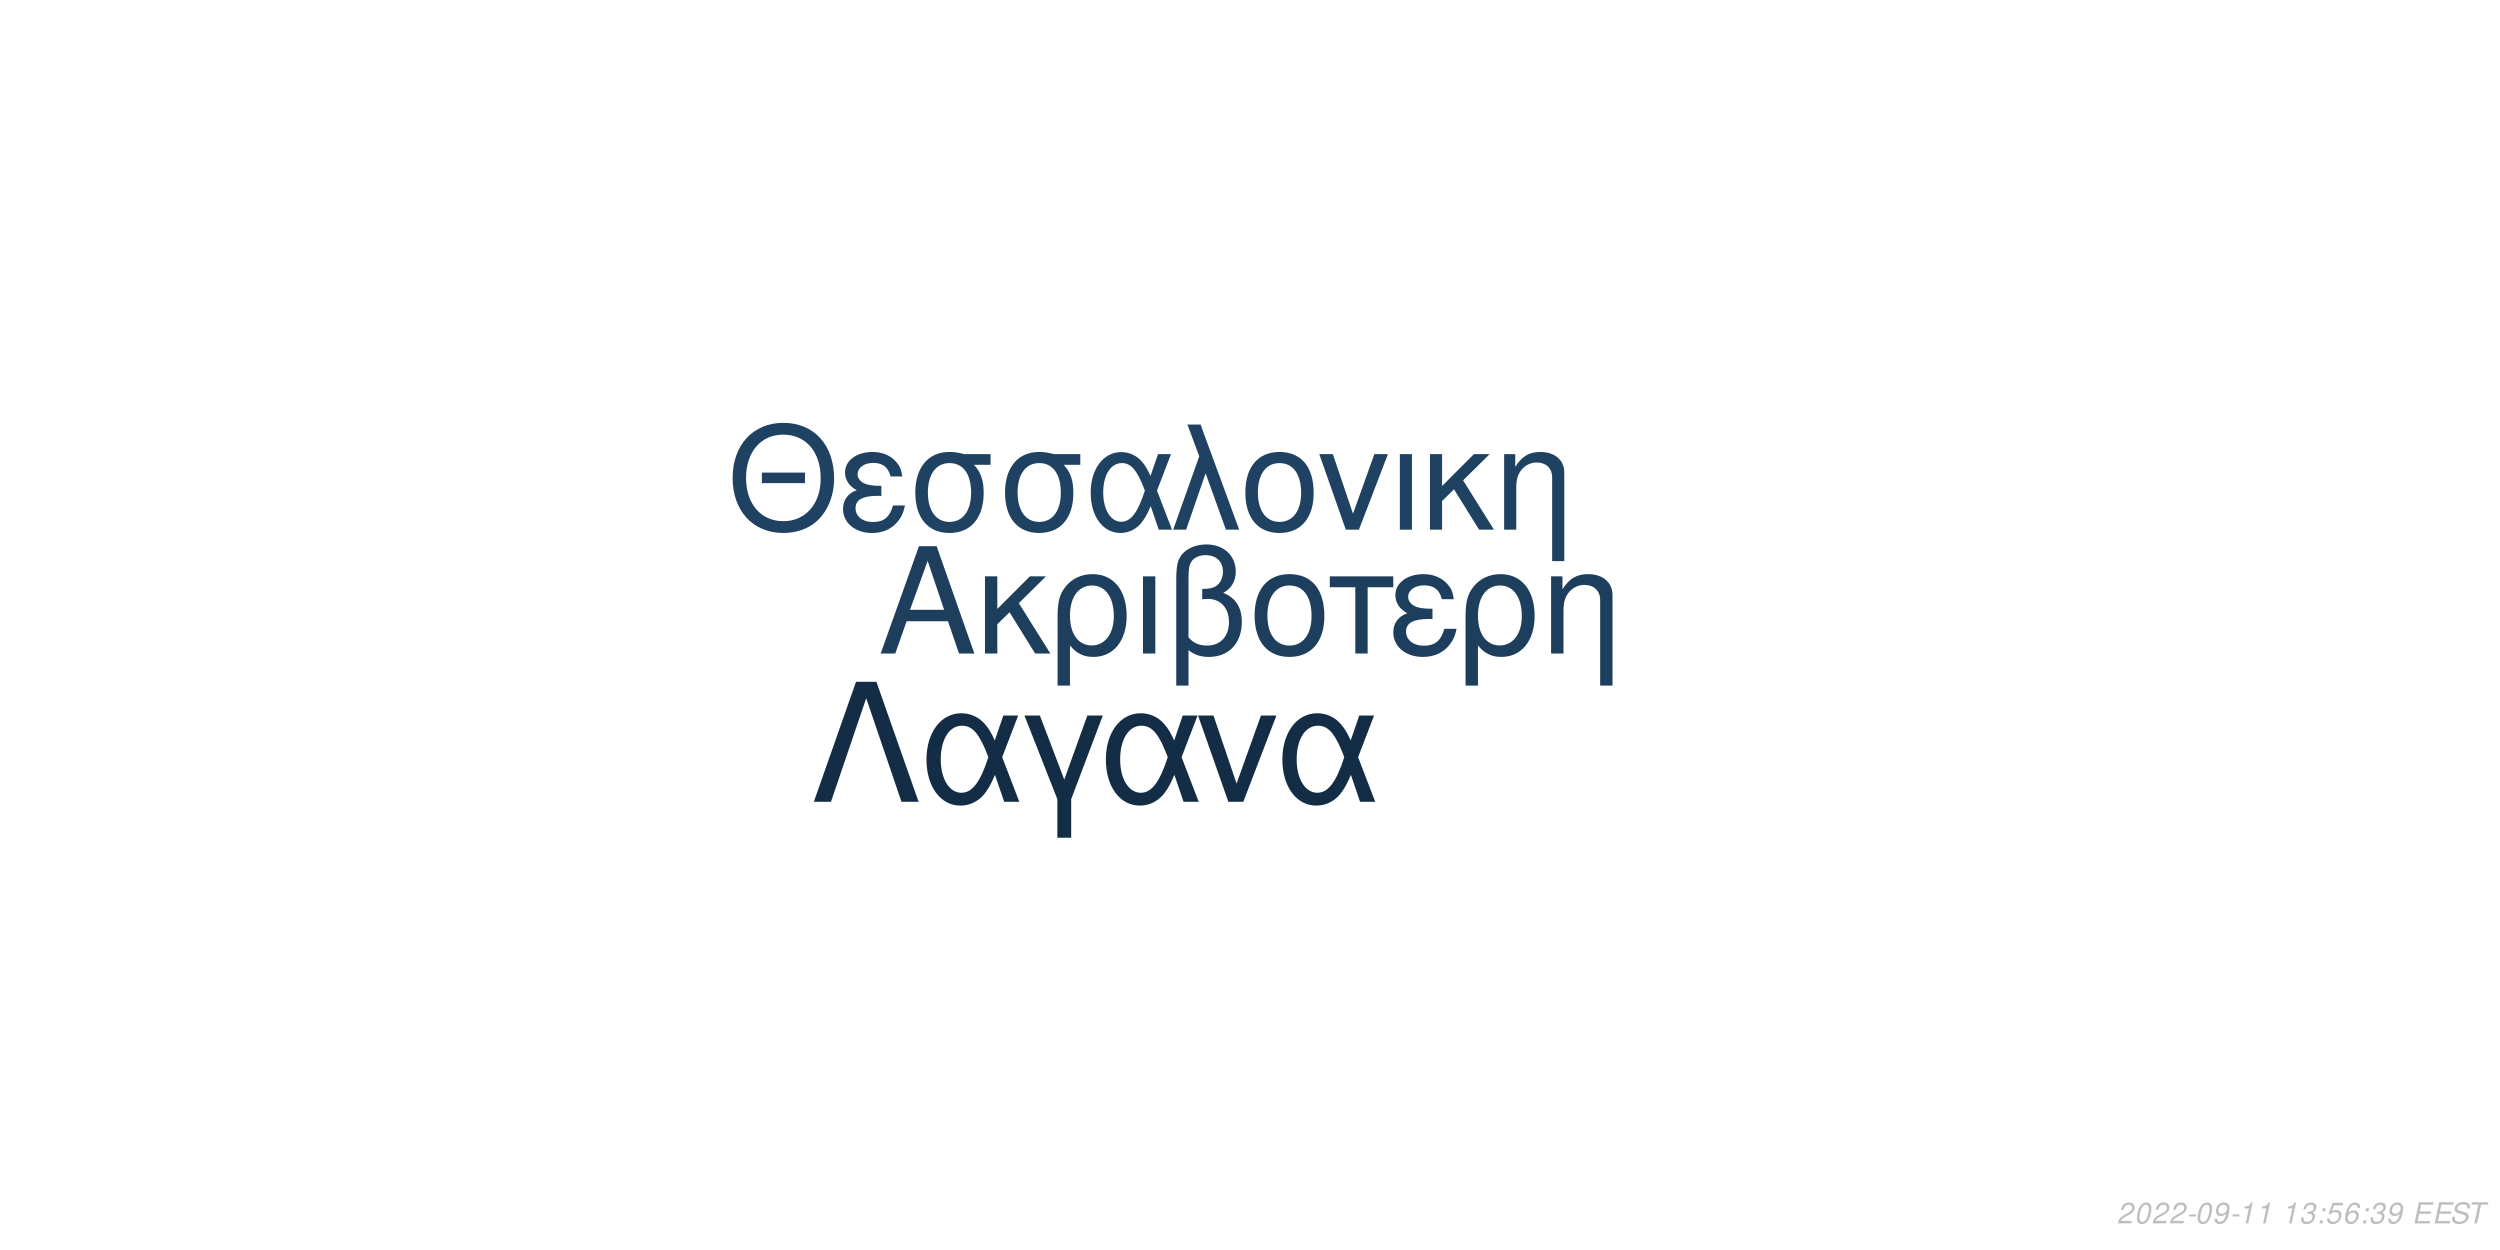
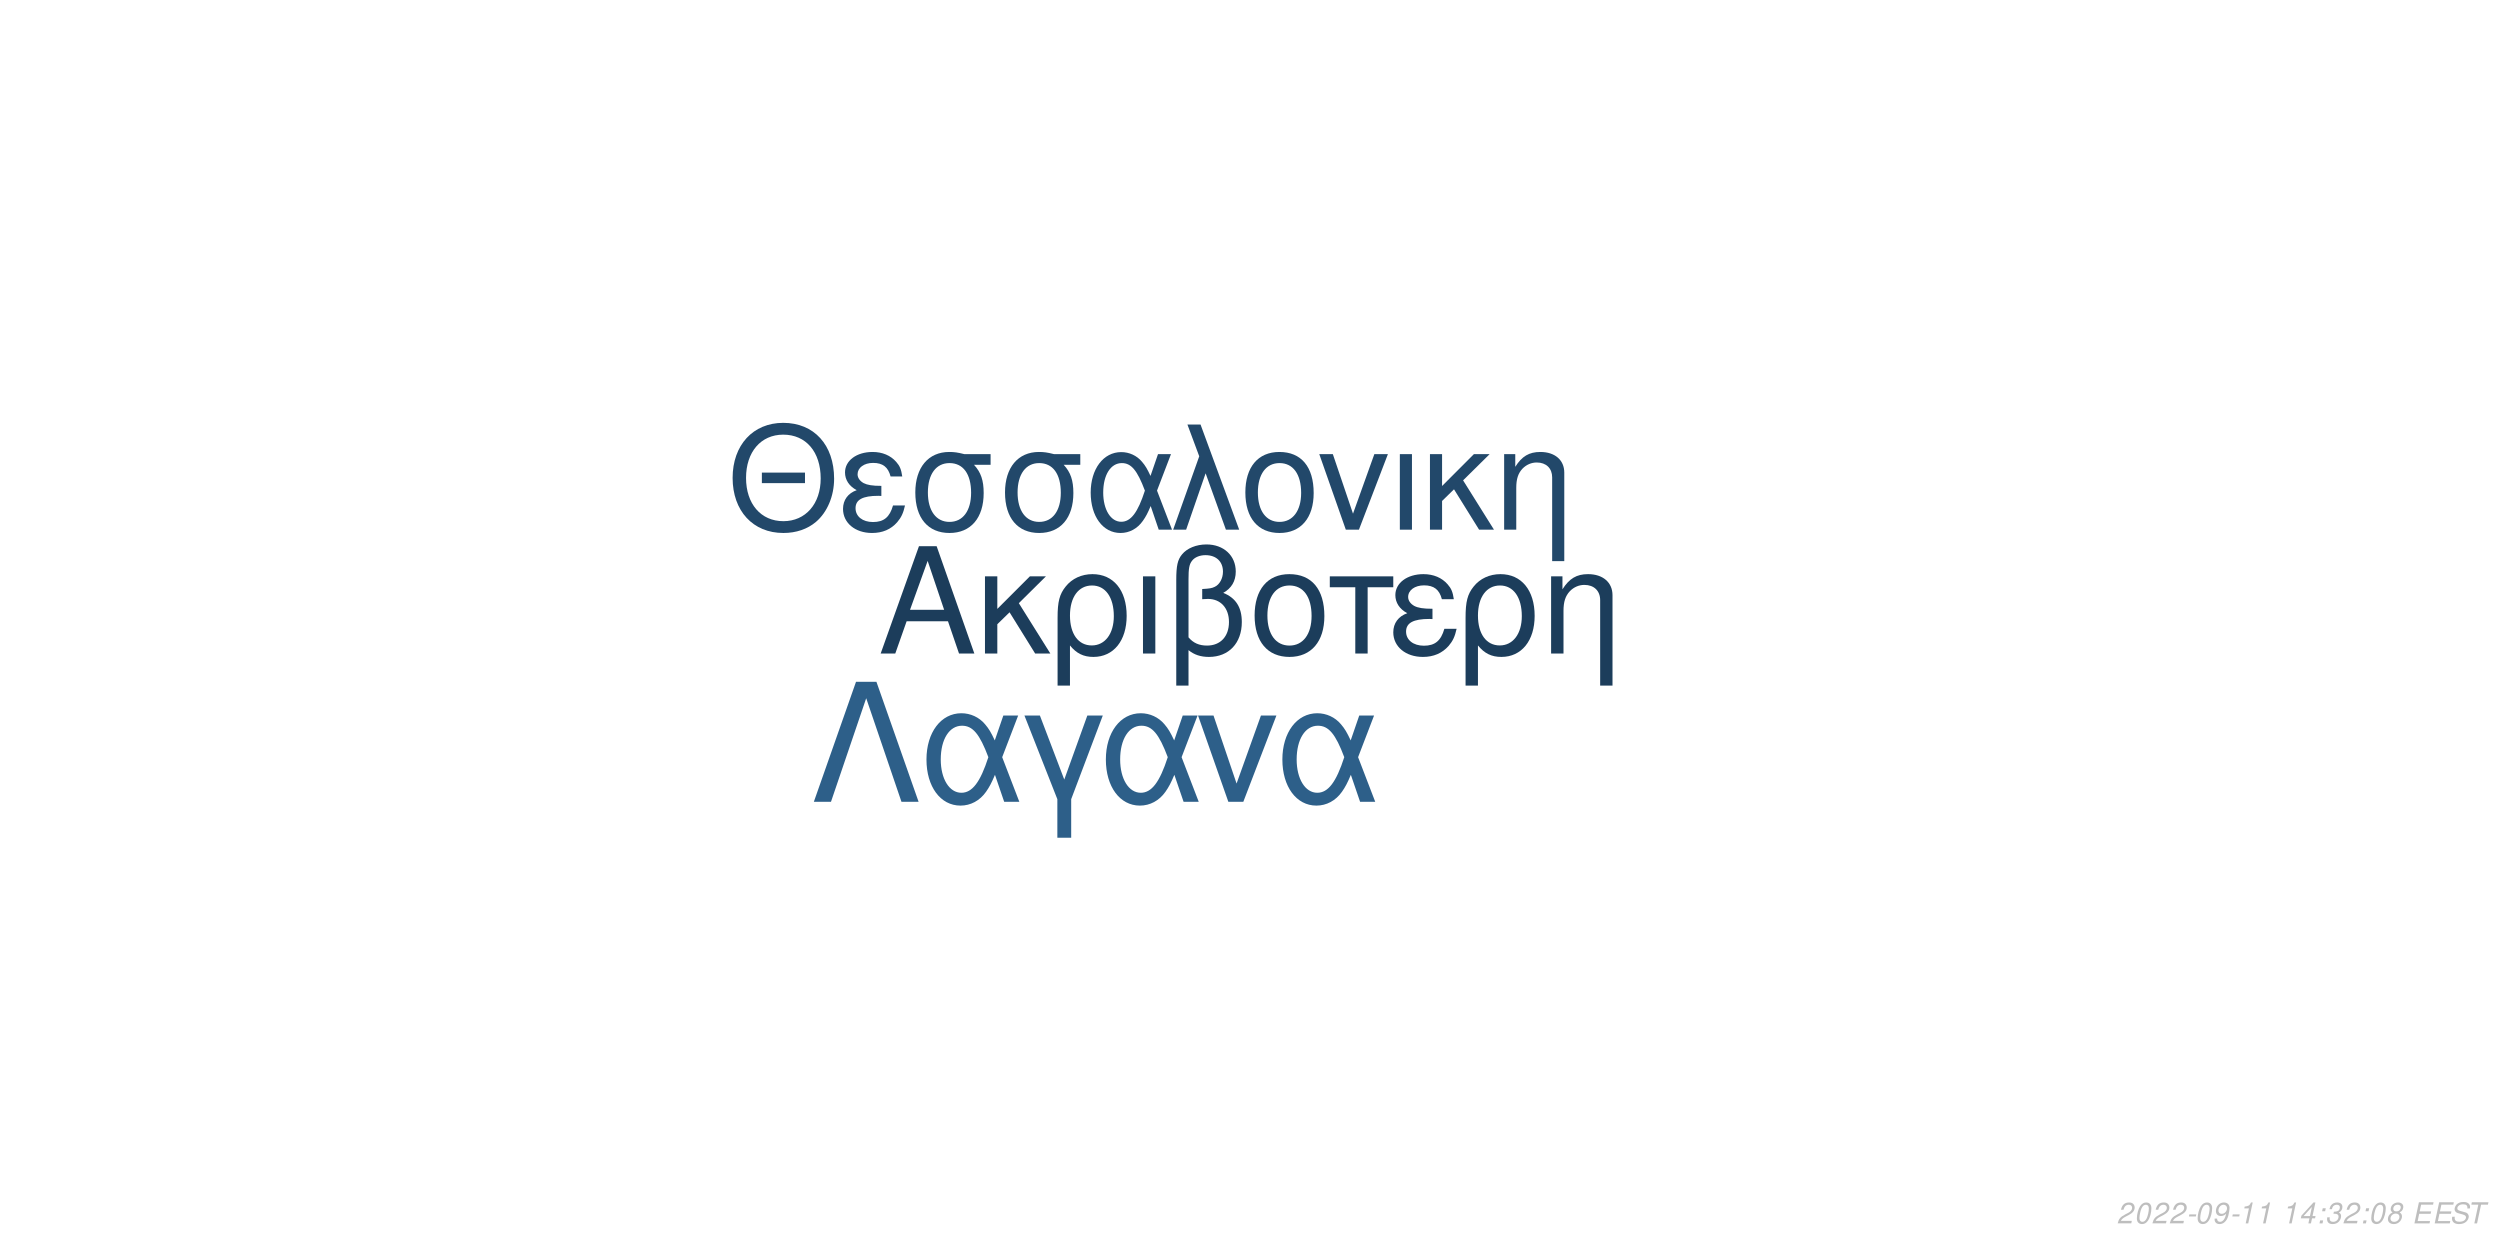
<svg xmlns="http://www.w3.org/2000/svg" xmlns:xlink="http://www.w3.org/1999/xlink" width="864pt" height="432pt" viewBox="0 0 864 432" version="1.1">
  <defs>
    <g>
      <symbol overflow="visible" id="glyph0-0">
        <path style="stroke:none;" d="" />
      </symbol>
      <symbol overflow="visible" id="glyph0-1">
        <path style="stroke:none;" d="M 24.125 -11.141 L 27.938 0 L 33.234 0 L 20.203 -37.094 L 14.094 -37.094 L 0.859 0 L 5.906 0 L 9.828 -11.141 Z M 22.797 -15.109 L 11 -15.109 L 17.094 -32.016 Z M 22.797 -15.109 " />
      </symbol>
      <symbol overflow="visible" id="glyph0-2">
        <path style="stroke:none;" d="M 7.172 -15.422 L 7.172 -26.672 L 2.906 -26.672 L 2.906 0 L 7.172 0 L 7.172 -10.125 L 11.406 -14.25 L 20.25 0 L 25.5 0 L 14.609 -17.406 L 23.969 -26.672 L 18.422 -26.672 Z M 7.172 -15.422 " />
      </symbol>
      <symbol overflow="visible" id="glyph0-3">
        <path style="stroke:none;" d="M 3 11.094 L 7.281 11.094 L 7.281 -2.797 C 9.516 -0.047 11.953 1.172 15.375 1.172 C 22.344 1.172 26.875 -4.422 26.875 -13.031 C 26.875 -21.891 22.297 -27.438 15.062 -27.438 C 11.297 -27.438 7.984 -25.906 5.797 -23.156 C 3.672 -20.516 3 -17.969 3 -12.359 Z M 14.906 -23.516 C 19.547 -23.516 22.438 -19.438 22.438 -12.922 C 22.438 -6.812 19.391 -2.797 14.812 -2.797 C 10.172 -2.797 7.281 -6.766 7.281 -13.125 C 7.281 -19.484 10.234 -23.516 14.906 -23.516 Z M 14.906 -23.516 " />
      </symbol>
      <symbol overflow="visible" id="glyph0-4">
        <path style="stroke:none;" d="M 3.516 0 L 7.781 0 L 7.781 -26.672 L 3.516 -26.672 Z M 3.516 0 " />
      </symbol>
      <symbol overflow="visible" id="glyph0-5">
        <path style="stroke:none;" d="M 4.016 11.094 L 8.25 11.094 L 8.25 -1.172 C 10.172 0.406 12.422 1.172 15.312 1.172 C 22.188 1.172 26.672 -3.609 26.672 -10.891 C 26.672 -15.984 24.578 -19.234 20.25 -20.969 C 23.109 -22.547 24.578 -25.031 24.578 -28.344 C 24.578 -33.844 20.406 -37.703 14.453 -37.703 C 10.938 -37.703 7.734 -36.391 6 -34.25 C 4.484 -32.422 4.016 -30.328 4.016 -25.391 Z M 8.25 -25.656 C 8.25 -29.359 8.5 -30.844 9.469 -32.062 C 10.375 -33.281 12.156 -34 14.094 -34 C 17.812 -34 20.156 -31.812 20.156 -28.297 C 20.156 -25.953 18.984 -23.812 17.297 -23.047 C 16.281 -22.547 15.469 -22.438 12.984 -22.297 L 12.984 -18.781 C 13.734 -18.828 14.344 -18.875 14.969 -18.875 C 19.344 -18.875 22.234 -15.719 22.234 -10.891 C 22.234 -5.906 19.281 -2.75 14.656 -2.75 C 11.953 -2.75 9.922 -3.609 8.25 -5.594 Z M 8.25 -25.656 " />
      </symbol>
      <symbol overflow="visible" id="glyph0-6">
        <path style="stroke:none;" d="M 14.094 -27.438 C 6.562 -27.438 2.094 -22.094 2.094 -13.125 C 2.094 -4.125 6.562 1.172 14.141 1.172 C 21.672 1.172 26.203 -4.172 26.203 -12.922 C 26.203 -22.188 21.828 -27.438 14.094 -27.438 Z M 14.141 -23.516 C 18.938 -23.516 21.781 -19.594 21.781 -12.984 C 21.781 -6.672 18.828 -2.75 14.141 -2.75 C 9.422 -2.75 6.516 -6.672 6.516 -13.125 C 6.516 -19.594 9.422 -23.516 14.141 -23.516 Z M 14.141 -23.516 " />
      </symbol>
      <symbol overflow="visible" id="glyph0-7">
        <path style="stroke:none;" d="M 7.891 0 L 12.156 0 L 12.156 -22.906 L 21.016 -22.906 L 21.016 -26.672 L -0.922 -26.672 L -0.922 -22.906 L 7.891 -22.906 Z M 7.891 0 " />
      </symbol>
      <symbol overflow="visible" id="glyph0-8">
        <path style="stroke:none;" d="M 14.562 -15.469 C 11.344 -15.469 9.562 -15.781 8.297 -16.438 C 6.922 -17.203 6.156 -18.328 6.156 -19.547 C 6.156 -21.891 8.453 -23.562 11.656 -23.562 C 15.062 -23.562 16.953 -22.094 17.812 -18.781 L 21.938 -18.781 C 21.578 -21.266 21.062 -22.5 19.797 -23.922 C 17.812 -26.203 14.906 -27.438 11.453 -27.438 C 5.797 -27.438 1.734 -24.375 1.734 -20.203 C 1.734 -17.609 3.156 -15.375 5.859 -13.938 C 2.797 -12.875 1.016 -10.484 1.016 -7.328 C 1.016 -2.391 5.297 1.172 11.25 1.172 C 14.969 1.172 17.906 -0.109 20.156 -2.641 C 21.578 -4.328 22.297 -5.797 22.906 -8.547 L 18.672 -8.547 C 17.5 -4.422 15.422 -2.703 11.609 -2.703 C 7.938 -2.703 5.438 -4.688 5.438 -7.578 C 5.438 -10.578 7.938 -11.953 13.484 -11.953 C 13.641 -11.953 14.094 -11.953 14.562 -11.906 Z M 14.562 -15.469 " />
      </symbol>
      <symbol overflow="visible" id="glyph0-9">
        <path style="stroke:none;" d="M 3.562 -26.672 L 3.562 0 L 7.844 0 L 7.844 -14.703 C 7.844 -17.906 8.5 -19.891 10.031 -21.531 C 11.406 -22.953 13.188 -23.719 15.062 -23.719 C 18.375 -23.719 20.516 -21.672 20.516 -18.469 L 20.516 11.094 L 24.781 11.094 L 24.781 -20.156 C 24.781 -24.578 21.469 -27.438 16.328 -27.438 C 12.359 -27.438 9.828 -25.906 7.484 -22.188 L 7.484 -26.672 Z M 3.562 -26.672 " />
      </symbol>
      <symbol overflow="visible" id="glyph1-0">
        <path style="stroke:none;" d="" />
      </symbol>
      <symbol overflow="visible" id="glyph1-1">
        <path style="stroke:none;" d="M 26.859 -19.734 L 11.953 -19.734 L 11.953 -16.094 L 26.859 -16.094 Z M 19.328 -36.922 C 8.922 -36.922 1.844 -29.25 1.844 -17.891 C 1.844 -6.484 8.875 1.141 19.391 1.141 C 23.812 1.141 27.703 -0.203 30.641 -2.688 C 34.578 -6.031 36.922 -11.656 36.922 -17.594 C 36.922 -29.297 30 -36.922 19.328 -36.922 Z M 19.328 -32.844 C 27.203 -32.844 32.281 -26.906 32.281 -17.688 C 32.281 -8.922 27.062 -2.938 19.391 -2.938 C 11.609 -2.938 6.484 -8.922 6.484 -17.891 C 6.484 -26.859 11.609 -32.844 19.328 -32.844 Z M 19.328 -32.844 " />
      </symbol>
      <symbol overflow="visible" id="glyph1-2">
        <path style="stroke:none;" d="M 14.25 -15.141 C 11.109 -15.141 9.375 -15.453 8.125 -16.094 C 6.781 -16.844 6.031 -17.938 6.031 -19.141 C 6.031 -21.422 8.266 -23.078 11.406 -23.078 C 14.75 -23.078 16.594 -21.625 17.438 -18.391 L 21.469 -18.391 C 21.125 -20.828 20.625 -22.031 19.391 -23.422 C 17.438 -25.656 14.594 -26.859 11.219 -26.859 C 5.688 -26.859 1.688 -23.875 1.688 -19.781 C 1.688 -17.234 3.094 -15.047 5.734 -13.656 C 2.734 -12.609 1 -10.266 1 -7.172 C 1 -2.344 5.188 1.141 11.016 1.141 C 14.656 1.141 17.547 -0.094 19.734 -2.594 C 21.125 -4.234 21.828 -5.688 22.422 -8.375 L 18.281 -8.375 C 17.141 -4.328 15.094 -2.641 11.359 -2.641 C 7.766 -2.641 5.328 -4.578 5.328 -7.422 C 5.328 -10.359 7.766 -11.703 13.203 -11.703 C 13.359 -11.703 13.797 -11.703 14.25 -11.656 Z M 14.25 -15.141 " />
      </symbol>
      <symbol overflow="visible" id="glyph1-3">
        <path style="stroke:none;" d="M 29 -26.109 L 19.938 -26.109 C 17.594 -26.703 16.438 -26.859 14.703 -26.859 C 7.469 -26.859 2.984 -21.469 2.984 -12.859 C 2.984 -4.031 7.375 1.141 14.797 1.141 C 22.172 1.141 26.609 -4.078 26.609 -12.656 C 26.609 -17.047 25.656 -19.828 23.266 -22.422 L 29 -22.422 Z M 14.797 -23.016 C 19.531 -23.016 22.266 -19.234 22.266 -12.75 C 22.266 -6.531 19.438 -2.688 14.797 -2.688 C 10.172 -2.688 7.328 -6.531 7.328 -12.859 C 7.328 -19.188 10.172 -23.016 14.797 -23.016 Z M 14.797 -23.016 " />
      </symbol>
      <symbol overflow="visible" id="glyph1-4">
        <path style="stroke:none;" d="M 29.344 -26.109 L 24.859 -26.109 L 22.266 -18.578 C 21.125 -21.031 20.484 -22.125 19.328 -23.469 C 17.547 -25.609 14.906 -26.812 12.156 -26.812 C 5.984 -26.812 1.594 -20.984 1.594 -12.812 C 1.594 -4.578 5.828 1.141 11.906 1.141 C 14.953 1.141 17.734 -0.344 19.625 -3.047 C 20.672 -4.531 21.281 -5.688 22.328 -8.172 L 25.109 0 L 29.703 0 L 24.516 -13.5 Z M 20.328 -13.5 C 17.891 -5.922 15.453 -2.734 12.156 -2.734 C 8.516 -2.734 5.922 -6.922 5.922 -12.812 C 5.922 -18.938 8.516 -23.016 12.359 -23.016 C 15.594 -23.016 17.688 -20.531 20.328 -13.5 Z M 20.328 -13.5 " />
      </symbol>
      <symbol overflow="visible" id="glyph1-5">
        <path style="stroke:none;" d="M 1.094 0 L 5.578 0 L 12.312 -19.484 L 19.328 0 L 23.922 0 L 10.562 -36.328 L 6.031 -36.328 L 10.109 -25.359 Z M 1.094 0 " />
      </symbol>
      <symbol overflow="visible" id="glyph1-6">
        <path style="stroke:none;" d="M 13.797 -26.859 C 6.422 -26.859 2.047 -21.625 2.047 -12.859 C 2.047 -4.031 6.422 1.141 13.859 1.141 C 21.234 1.141 25.656 -4.078 25.656 -12.656 C 25.656 -21.719 21.375 -26.859 13.797 -26.859 Z M 13.859 -23.016 C 18.531 -23.016 21.328 -19.188 21.328 -12.703 C 21.328 -6.531 18.438 -2.688 13.859 -2.688 C 9.219 -2.688 6.375 -6.531 6.375 -12.859 C 6.375 -19.188 9.219 -23.016 13.859 -23.016 Z M 13.859 -23.016 " />
      </symbol>
      <symbol overflow="visible" id="glyph1-7">
        <path style="stroke:none;" d="M 14.297 0 L 24.312 -26.109 L 19.625 -26.109 L 12.25 -5.531 L 5.281 -26.109 L 0.594 -26.109 L 9.766 0 Z M 14.297 0 " />
      </symbol>
      <symbol overflow="visible" id="glyph1-8">
        <path style="stroke:none;" d="M 3.438 0 L 7.625 0 L 7.625 -26.109 L 3.438 -26.109 Z M 3.438 0 " />
      </symbol>
      <symbol overflow="visible" id="glyph1-9">
        <path style="stroke:none;" d="M 7.031 -15.094 L 7.031 -26.109 L 2.844 -26.109 L 2.844 0 L 7.031 0 L 7.031 -9.922 L 11.156 -13.953 L 19.828 0 L 24.969 0 L 14.297 -17.047 L 23.469 -26.109 L 18.031 -26.109 Z M 7.031 -15.094 " />
      </symbol>
      <symbol overflow="visible" id="glyph1-10">
        <path style="stroke:none;" d="M 3.484 -26.109 L 3.484 0 L 7.672 0 L 7.672 -14.406 C 7.672 -17.547 8.328 -19.484 9.812 -21.078 C 11.156 -22.469 12.906 -23.219 14.75 -23.219 C 17.984 -23.219 20.078 -21.234 20.078 -18.094 L 20.078 10.859 L 24.266 10.859 L 24.266 -19.734 C 24.266 -24.062 21.031 -26.859 16 -26.859 C 12.109 -26.859 9.609 -25.359 7.328 -21.719 L 7.328 -26.109 Z M 3.484 -26.109 " />
      </symbol>
      <symbol overflow="visible" id="glyph2-0">
        <path style="stroke:none;" d="" />
      </symbol>
      <symbol overflow="visible" id="glyph2-1">
        <path style="stroke:none;" d="M 22.531 -41.484 L 15.484 -41.484 L 0.906 0 L 6.828 0 L 19 -35.797 L 31.188 0 L 37.109 0 Z M 22.531 -41.484 " />
      </symbol>
      <symbol overflow="visible" id="glyph2-2">
        <path style="stroke:none;" d="M 33.516 -29.812 L 28.391 -29.812 L 25.438 -21.219 C 24.125 -24.016 23.391 -25.266 22.078 -26.797 C 20.031 -29.25 17.016 -30.609 13.891 -30.609 C 6.828 -30.609 1.828 -23.953 1.828 -14.625 C 1.828 -5.234 6.656 1.312 13.594 1.312 C 17.078 1.312 20.266 -0.391 22.422 -3.469 C 23.609 -5.172 24.297 -6.484 25.5 -9.328 L 28.688 0 L 33.922 0 L 28 -15.422 Z M 23.219 -15.422 C 20.422 -6.766 17.641 -3.125 13.891 -3.125 C 9.734 -3.125 6.766 -7.906 6.766 -14.625 C 6.766 -21.625 9.734 -26.297 14.109 -26.297 C 17.812 -26.297 20.203 -23.453 23.219 -15.422 Z M 23.219 -15.422 " />
      </symbol>
      <symbol overflow="visible" id="glyph2-3">
        <path style="stroke:none;" d="M 12.062 12.406 L 16.844 12.406 L 16.844 -0.906 L 27.766 -29.812 L 22.422 -29.812 L 14.453 -7.688 L 6.031 -29.812 L 0.688 -29.812 L 12.062 -0.906 Z M 12.062 12.406 " />
      </symbol>
      <symbol overflow="visible" id="glyph2-4">
        <path style="stroke:none;" d="M 16.328 0 L 27.766 -29.812 L 22.422 -29.812 L 14 -6.312 L 6.031 -29.812 L 0.688 -29.812 L 11.156 0 Z M 16.328 0 " />
      </symbol>
      <symbol overflow="visible" id="glyph3-0">
        <path style="stroke:none;" d="" />
      </symbol>
      <symbol overflow="visible" id="glyph3-1">
        <path style="stroke:none;" d="M 5.234 -0.875 L 1.469 -0.875 C 1.641 -1.375 2.203 -1.891 3.109 -2.344 L 4.234 -2.938 C 5.562 -3.625 6.219 -4.469 6.219 -5.484 C 6.219 -5.938 6.062 -6.359 5.797 -6.656 C 5.469 -7.047 4.984 -7.234 4.312 -7.234 C 2.766 -7.234 1.891 -6.453 1.484 -4.734 L 2.375 -4.734 C 2.484 -5.188 2.609 -5.484 2.797 -5.75 C 3.094 -6.203 3.609 -6.453 4.188 -6.453 C 4.891 -6.453 5.344 -6.031 5.344 -5.375 C 5.344 -4.703 4.859 -4.094 4.016 -3.656 L 2.984 -3.125 C 1.234 -2.188 0.797 -1.656 0.344 -0.016 L 5.047 -0.016 Z M 5.234 -0.875 " />
      </symbol>
      <symbol overflow="visible" id="glyph3-2">
        <path style="stroke:none;" d="M 4.203 -7.234 C 3.375 -7.234 2.688 -6.812 2.125 -5.984 C 1.484 -5.047 0.984 -3.188 0.984 -1.734 C 0.984 -1.109 1.172 -0.562 1.484 -0.266 C 1.797 0.047 2.281 0.234 2.766 0.234 C 3.625 0.234 4.281 -0.156 4.859 -1.016 C 5.516 -1.953 6 -3.797 6 -5.266 C 6 -6.5 5.328 -7.234 4.203 -7.234 Z M 4.094 -6.453 C 4.734 -6.453 5.125 -5.984 5.125 -5.156 C 5.125 -4.203 4.781 -2.625 4.406 -1.812 C 3.984 -0.938 3.516 -0.547 2.875 -0.547 C 2.25 -0.547 1.875 -1.031 1.875 -1.828 C 1.875 -2.797 2.203 -4.344 2.594 -5.203 C 2.984 -6.047 3.453 -6.453 4.094 -6.453 Z M 4.094 -6.453 " />
      </symbol>
      <symbol overflow="visible" id="glyph3-3">
        <path style="stroke:none;" d="M 3.516 -3.125 L 1.125 -3.125 L 0.969 -2.406 L 3.359 -2.406 Z M 3.516 -3.125 " />
      </symbol>
      <symbol overflow="visible" id="glyph3-4">
        <path style="stroke:none;" d="M 0.844 -1.656 C 0.844 -1.547 0.844 -1.438 0.844 -1.375 C 0.844 -0.406 1.531 0.234 2.578 0.234 C 3.203 0.234 3.766 0.016 4.297 -0.438 C 4.938 -1 5.312 -1.656 5.594 -2.719 C 5.844 -3.672 6.016 -4.766 6.016 -5.375 C 6.016 -5.844 5.844 -6.328 5.547 -6.656 C 5.203 -7.031 4.703 -7.234 4.062 -7.234 C 2.516 -7.234 1.297 -5.938 1.297 -4.266 C 1.297 -3.203 1.984 -2.547 3.047 -2.547 C 3.484 -2.547 3.953 -2.672 4.281 -2.891 C 4.406 -2.984 4.547 -3.078 4.828 -3.344 C 4.438 -1.484 3.703 -0.547 2.703 -0.547 C 2.109 -0.547 1.719 -0.938 1.719 -1.547 L 1.719 -1.656 Z M 3.953 -6.453 C 4.625 -6.453 5.141 -5.953 5.141 -5.281 C 5.141 -4.188 4.312 -3.312 3.297 -3.312 C 2.594 -3.312 2.172 -3.734 2.172 -4.453 C 2.172 -5.562 2.984 -6.453 3.953 -6.453 Z M 3.953 -6.453 " />
      </symbol>
      <symbol overflow="visible" id="glyph3-5">
        <path style="stroke:none;" d="M 3.703 -5.188 L 2.594 0 L 3.469 0 L 5.016 -7.234 L 4.438 -7.234 C 3.906 -6.156 3.688 -6.016 2.234 -5.812 L 2.109 -5.188 Z M 3.703 -5.188 " />
      </symbol>
      <symbol overflow="visible" id="glyph3-6">
        <path style="stroke:none;" d="" />
      </symbol>
      <symbol overflow="visible" id="glyph3-7">
-         <path style="stroke:none;" d="M 2.922 -3.312 C 3.125 -3.344 3.234 -3.344 3.375 -3.344 C 4.203 -3.344 4.688 -3 4.688 -2.406 C 4.688 -1.312 3.906 -0.547 2.781 -0.547 C 2.047 -0.547 1.594 -0.938 1.594 -1.562 C 1.594 -1.719 1.609 -1.844 1.656 -2.094 L 0.766 -2.094 C 0.734 -1.797 0.719 -1.641 0.719 -1.469 C 0.719 -0.375 1.406 0.234 2.641 0.234 C 3.547 0.234 4.297 -0.078 4.812 -0.656 C 5.266 -1.156 5.562 -1.875 5.562 -2.547 C 5.562 -3.125 5.344 -3.453 4.797 -3.734 C 5.641 -4.234 6.016 -4.844 6.016 -5.734 C 6.016 -6.656 5.312 -7.234 4.203 -7.234 C 3.375 -7.234 2.672 -6.938 2.188 -6.375 C 1.891 -6.031 1.703 -5.641 1.516 -4.906 L 2.391 -4.906 C 2.5 -5.359 2.594 -5.594 2.734 -5.812 C 3.047 -6.234 3.516 -6.453 4.078 -6.453 C 4.734 -6.453 5.141 -6.125 5.141 -5.578 C 5.141 -5.188 5.016 -4.797 4.797 -4.547 C 4.516 -4.234 4 -4.062 3.266 -4.062 L 3.078 -4.062 Z M 2.922 -3.312 " />
+         <path style="stroke:none;" d="M 3.625 -1.75 L 3.266 0 L 4.141 0 L 4.516 -1.75 L 5.562 -1.75 L 5.734 -2.531 L 4.688 -2.531 L 5.688 -7.234 L 5.016 -7.234 L 0.844 -2.672 L 0.641 -1.75 Z M 3.797 -2.531 L 1.594 -2.531 L 4.469 -5.703 Z M 3.797 -2.531 " />
      </symbol>
      <symbol overflow="visible" id="glyph3-8">
        <path style="stroke:none;" d="M 2.359 -1.031 L 1.312 -1.031 L 1.094 0 L 2.141 0 Z M 3.266 -5.234 L 2.219 -5.234 L 2 -4.203 L 3.047 -4.203 Z M 3.266 -5.234 " />
      </symbol>
      <symbol overflow="visible" id="glyph3-9">
-         <path style="stroke:none;" d="M 6.297 -7.094 L 2.594 -7.094 L 1.234 -3.234 L 2.047 -3.234 C 2.656 -3.766 2.938 -3.906 3.531 -3.906 C 4.328 -3.906 4.797 -3.453 4.797 -2.688 C 4.797 -1.438 3.969 -0.547 2.828 -0.547 C 2.031 -0.547 1.609 -0.938 1.578 -1.734 L 0.703 -1.734 L 0.703 -1.516 C 0.703 -0.938 0.844 -0.547 1.188 -0.266 C 1.562 0.062 2.078 0.234 2.703 0.234 C 3.656 0.234 4.391 -0.156 4.984 -0.922 C 5.422 -1.5 5.672 -2.234 5.672 -2.953 C 5.672 -4 4.938 -4.672 3.812 -4.672 C 3.328 -4.672 2.906 -4.547 2.406 -4.234 L 3.109 -6.219 L 6.109 -6.219 Z M 6.297 -7.094 " />
+         <path style="stroke:none;" d="M 2.922 -3.312 C 3.125 -3.344 3.234 -3.344 3.375 -3.344 C 4.203 -3.344 4.688 -3 4.688 -2.406 C 4.688 -1.312 3.906 -0.547 2.781 -0.547 C 2.047 -0.547 1.594 -0.938 1.594 -1.562 C 1.594 -1.719 1.609 -1.844 1.656 -2.094 L 0.766 -2.094 C 0.734 -1.797 0.719 -1.641 0.719 -1.469 C 0.719 -0.375 1.406 0.234 2.641 0.234 C 3.547 0.234 4.297 -0.078 4.812 -0.656 C 5.266 -1.156 5.562 -1.875 5.562 -2.547 C 5.562 -3.125 5.344 -3.453 4.797 -3.734 C 5.641 -4.234 6.016 -4.844 6.016 -5.734 C 6.016 -6.656 5.312 -7.234 4.203 -7.234 C 3.375 -7.234 2.672 -6.938 2.188 -6.375 C 1.891 -6.031 1.703 -5.641 1.516 -4.906 L 2.391 -4.906 C 2.5 -5.359 2.594 -5.594 2.734 -5.812 C 3.047 -6.234 3.516 -6.453 4.078 -6.453 C 4.734 -6.453 5.141 -6.125 5.141 -5.578 C 5.141 -5.188 5.016 -4.797 4.797 -4.547 C 4.516 -4.234 4 -4.062 3.266 -4.062 L 3.078 -4.062 Z M 2.922 -3.312 " />
      </symbol>
      <symbol overflow="visible" id="glyph3-10">
-         <path style="stroke:none;" d="M 6.125 -5.344 L 6.141 -5.625 C 6.141 -6.609 5.453 -7.234 4.391 -7.234 C 3.438 -7.234 2.641 -6.719 2.016 -5.703 C 1.422 -4.781 0.938 -2.953 0.938 -1.688 C 0.938 -0.516 1.688 0.234 2.859 0.234 C 3.703 0.234 4.438 -0.156 5 -0.875 C 5.406 -1.422 5.672 -2.156 5.672 -2.766 C 5.672 -3.812 4.969 -4.5 3.906 -4.5 C 3.234 -4.5 2.672 -4.234 2.094 -3.625 C 2.406 -5.375 3.234 -6.453 4.25 -6.453 C 4.703 -6.453 5.062 -6.234 5.172 -5.844 C 5.203 -5.719 5.234 -5.578 5.25 -5.344 Z M 3.656 -3.734 C 4.344 -3.734 4.797 -3.281 4.797 -2.625 C 4.797 -1.469 3.984 -0.547 2.984 -0.547 C 2.297 -0.547 1.812 -1.047 1.812 -1.766 C 1.812 -2.859 2.625 -3.734 3.656 -3.734 Z M 3.656 -3.734 " />
+         <path style="stroke:none;" d="M 4.766 -3.797 C 5.078 -3.969 5.234 -4.078 5.438 -4.234 C 5.812 -4.594 6.062 -5.172 6.062 -5.734 C 6.062 -6.625 5.344 -7.234 4.266 -7.234 C 2.812 -7.234 1.703 -6.219 1.703 -4.875 C 1.703 -4.406 1.875 -4.125 2.359 -3.812 C 1.297 -3.312 0.75 -2.516 0.75 -1.469 C 0.75 -0.438 1.547 0.234 2.812 0.234 C 3.656 0.234 4.359 -0.094 4.938 -0.734 C 5.359 -1.234 5.609 -1.859 5.609 -2.438 C 5.609 -3.047 5.312 -3.516 4.766 -3.797 Z M 4.109 -6.453 C 4.797 -6.453 5.188 -6.125 5.188 -5.578 C 5.188 -5.266 5.062 -4.922 4.859 -4.672 C 4.562 -4.312 4.188 -4.156 3.656 -4.156 C 2.984 -4.156 2.594 -4.453 2.594 -4.984 C 2.594 -5.859 3.203 -6.453 4.109 -6.453 Z M 3.453 -3.406 C 4.234 -3.406 4.734 -2.984 4.734 -2.312 C 4.734 -1.312 3.922 -0.547 2.875 -0.547 C 2.125 -0.547 1.625 -0.969 1.625 -1.625 C 1.625 -2.609 2.438 -3.406 3.453 -3.406 Z M 3.453 -3.406 " />
      </symbol>
      <symbol overflow="visible" id="glyph3-11">
        <path style="stroke:none;" d="M 2.547 -3.312 L 6.5 -3.312 L 6.688 -4.141 L 2.719 -4.141 L 3.219 -6.469 L 7.344 -6.469 L 7.516 -7.297 L 2.453 -7.297 L 0.906 0 L 6.125 0 L 6.297 -0.812 L 2.016 -0.812 Z M 2.547 -3.312 " />
      </symbol>
      <symbol overflow="visible" id="glyph3-12">
        <path style="stroke:none;" d="M 7.062 -5.156 C 7.125 -5.438 7.141 -5.562 7.141 -5.703 C 7.141 -6.156 6.938 -6.594 6.594 -6.891 C 6.188 -7.25 5.656 -7.406 4.875 -7.406 C 3.844 -7.406 3.047 -7.125 2.5 -6.562 C 2.094 -6.141 1.781 -5.438 1.781 -4.922 C 1.781 -4.297 2.219 -3.766 2.891 -3.562 L 4.594 -3.094 C 5.406 -2.859 5.734 -2.578 5.734 -2.094 C 5.734 -1.781 5.547 -1.406 5.266 -1.141 C 4.844 -0.766 4.266 -0.578 3.453 -0.578 C 2.328 -0.578 1.812 -0.984 1.812 -1.906 C 1.812 -2.047 1.812 -2.125 1.844 -2.312 L 0.984 -2.312 C 0.906 -2.062 0.891 -1.906 0.891 -1.688 C 0.891 -0.484 1.797 0.234 3.297 0.234 C 4.359 0.234 5.234 -0.062 5.812 -0.609 C 6.344 -1.078 6.688 -1.797 6.688 -2.375 C 6.688 -2.641 6.609 -2.906 6.453 -3.156 C 6.234 -3.5 5.938 -3.703 5.469 -3.828 L 3.75 -4.312 C 2.984 -4.547 2.734 -4.734 2.734 -5.188 C 2.734 -5.547 2.875 -5.844 3.188 -6.109 C 3.547 -6.438 4.031 -6.594 4.703 -6.594 C 5.266 -6.594 5.688 -6.484 5.906 -6.297 C 6.094 -6.125 6.219 -5.797 6.219 -5.516 C 6.219 -5.422 6.203 -5.344 6.188 -5.156 Z M 7.062 -5.156 " />
      </symbol>
      <symbol overflow="visible" id="glyph3-13">
        <path style="stroke:none;" d="M 4.938 -6.469 L 7.312 -6.469 L 7.484 -7.297 L 1.75 -7.297 L 1.578 -6.469 L 3.984 -6.469 L 2.609 0 L 3.547 0 Z M 4.938 -6.469 " />
      </symbol>
    </g>
  </defs>
  <g id="surface1">
    <rect x="0" y="0" width="864" height="432" style="fill:rgb(100%,100%,100%);fill-opacity:1;stroke:none;" />
-     <g style="fill:rgb(11.373%,24.314%,36.471%);fill-opacity:1;">
+     <g style="fill:rgb(10.98%,23.922%,35.686%);fill-opacity:1;">
      <use xlink:href="#glyph0-1" x="303.5" y="225.861" />
      <use xlink:href="#glyph0-2" x="337.5" y="225.861" />
      <use xlink:href="#glyph0-3" x="362.5" y="225.861" />
      <use xlink:href="#glyph0-4" x="391.5" y="225.861" />
      <use xlink:href="#glyph0-5" x="402.5" y="225.861" />
      <use xlink:href="#glyph0-6" x="431.5" y="225.861" />
      <use xlink:href="#glyph0-7" x="460.5" y="225.861" />
      <use xlink:href="#glyph0-8" x="480.5" y="225.861" />
      <use xlink:href="#glyph0-3" x="503.5" y="225.861" />
      <use xlink:href="#glyph0-9" x="532.5" y="225.861" />
    </g>
-     <g style="fill:rgb(12.157%,25.882%,38.431%);fill-opacity:1;">
+     <g style="fill:rgb(13.333%,28.235%,41.569%);fill-opacity:1;">
      <use xlink:href="#glyph1-1" x="251.348" y="183.058" />
      <use xlink:href="#glyph1-2" x="290.348" y="183.058" />
      <use xlink:href="#glyph1-3" x="313.348" y="183.058" />
      <use xlink:href="#glyph1-3" x="344.348" y="183.058" />
      <use xlink:href="#glyph1-4" x="375.348" y="183.058" />
      <use xlink:href="#glyph1-5" x="404.348" y="183.058" />
      <use xlink:href="#glyph1-6" x="428.348" y="183.058" />
      <use xlink:href="#glyph1-7" x="455.348" y="183.058" />
      <use xlink:href="#glyph1-8" x="480.348" y="183.058" />
      <use xlink:href="#glyph1-9" x="491.348" y="183.058" />
      <use xlink:href="#glyph1-10" x="516.348" y="183.058" />
    </g>
-     <g style="fill:rgb(7.843%,17.647%,27.451%);fill-opacity:1;">
+     <g style="fill:rgb(17.647%,37.255%,53.725%);fill-opacity:1;">
      <use xlink:href="#glyph2-1" x="280.359" y="277.105" />
      <use xlink:href="#glyph2-2" x="318.359" y="277.105" />
      <use xlink:href="#glyph2-3" x="353.359" y="277.105" />
      <use xlink:href="#glyph2-2" x="380.359" y="277.105" />
      <use xlink:href="#glyph2-4" x="413.359" y="277.105" />
      <use xlink:href="#glyph2-2" x="441.359" y="277.105" />
    </g>
    <g style="fill:rgb(74.51%,74.51%,74.51%);fill-opacity:1;">
      <use xlink:href="#glyph3-1" x="731.52" y="422.81" />
      <use xlink:href="#glyph3-2" x="737.52" y="422.81" />
      <use xlink:href="#glyph3-1" x="743.52" y="422.81" />
      <use xlink:href="#glyph3-1" x="749.52" y="422.81" />
      <use xlink:href="#glyph3-3" x="755.52" y="422.81" />
      <use xlink:href="#glyph3-2" x="758.52" y="422.81" />
      <use xlink:href="#glyph3-4" x="764.52" y="422.81" />
      <use xlink:href="#glyph3-3" x="770.52" y="422.81" />
      <use xlink:href="#glyph3-5" x="773.52" y="422.81" />
      <use xlink:href="#glyph3-5" x="779.52" y="422.81" />
      <use xlink:href="#glyph3-6" x="785.52" y="422.81" />
      <use xlink:href="#glyph3-5" x="788.52" y="422.81" />
      <use xlink:href="#glyph3-7" x="794.52" y="422.81" />
      <use xlink:href="#glyph3-8" x="800.52" y="422.81" />
      <use xlink:href="#glyph3-9" x="803.52" y="422.81" />
-       <use xlink:href="#glyph3-10" x="809.52" y="422.81" />
+       <use xlink:href="#glyph3-1" x="809.52" y="422.81" />
      <use xlink:href="#glyph3-8" x="815.52" y="422.81" />
-       <use xlink:href="#glyph3-7" x="818.52" y="422.81" />
-       <use xlink:href="#glyph3-4" x="824.52" y="422.81" />
+       <use xlink:href="#glyph3-2" x="818.52" y="422.81" />
+       <use xlink:href="#glyph3-10" x="824.52" y="422.81" />
      <use xlink:href="#glyph3-6" x="830.52" y="422.81" />
      <use xlink:href="#glyph3-11" x="833.52" y="422.81" />
      <use xlink:href="#glyph3-11" x="840.52" y="422.81" />
      <use xlink:href="#glyph3-12" x="846.52" y="422.81" />
      <use xlink:href="#glyph3-13" x="852.52" y="422.81" />
    </g>
  </g>
</svg>
